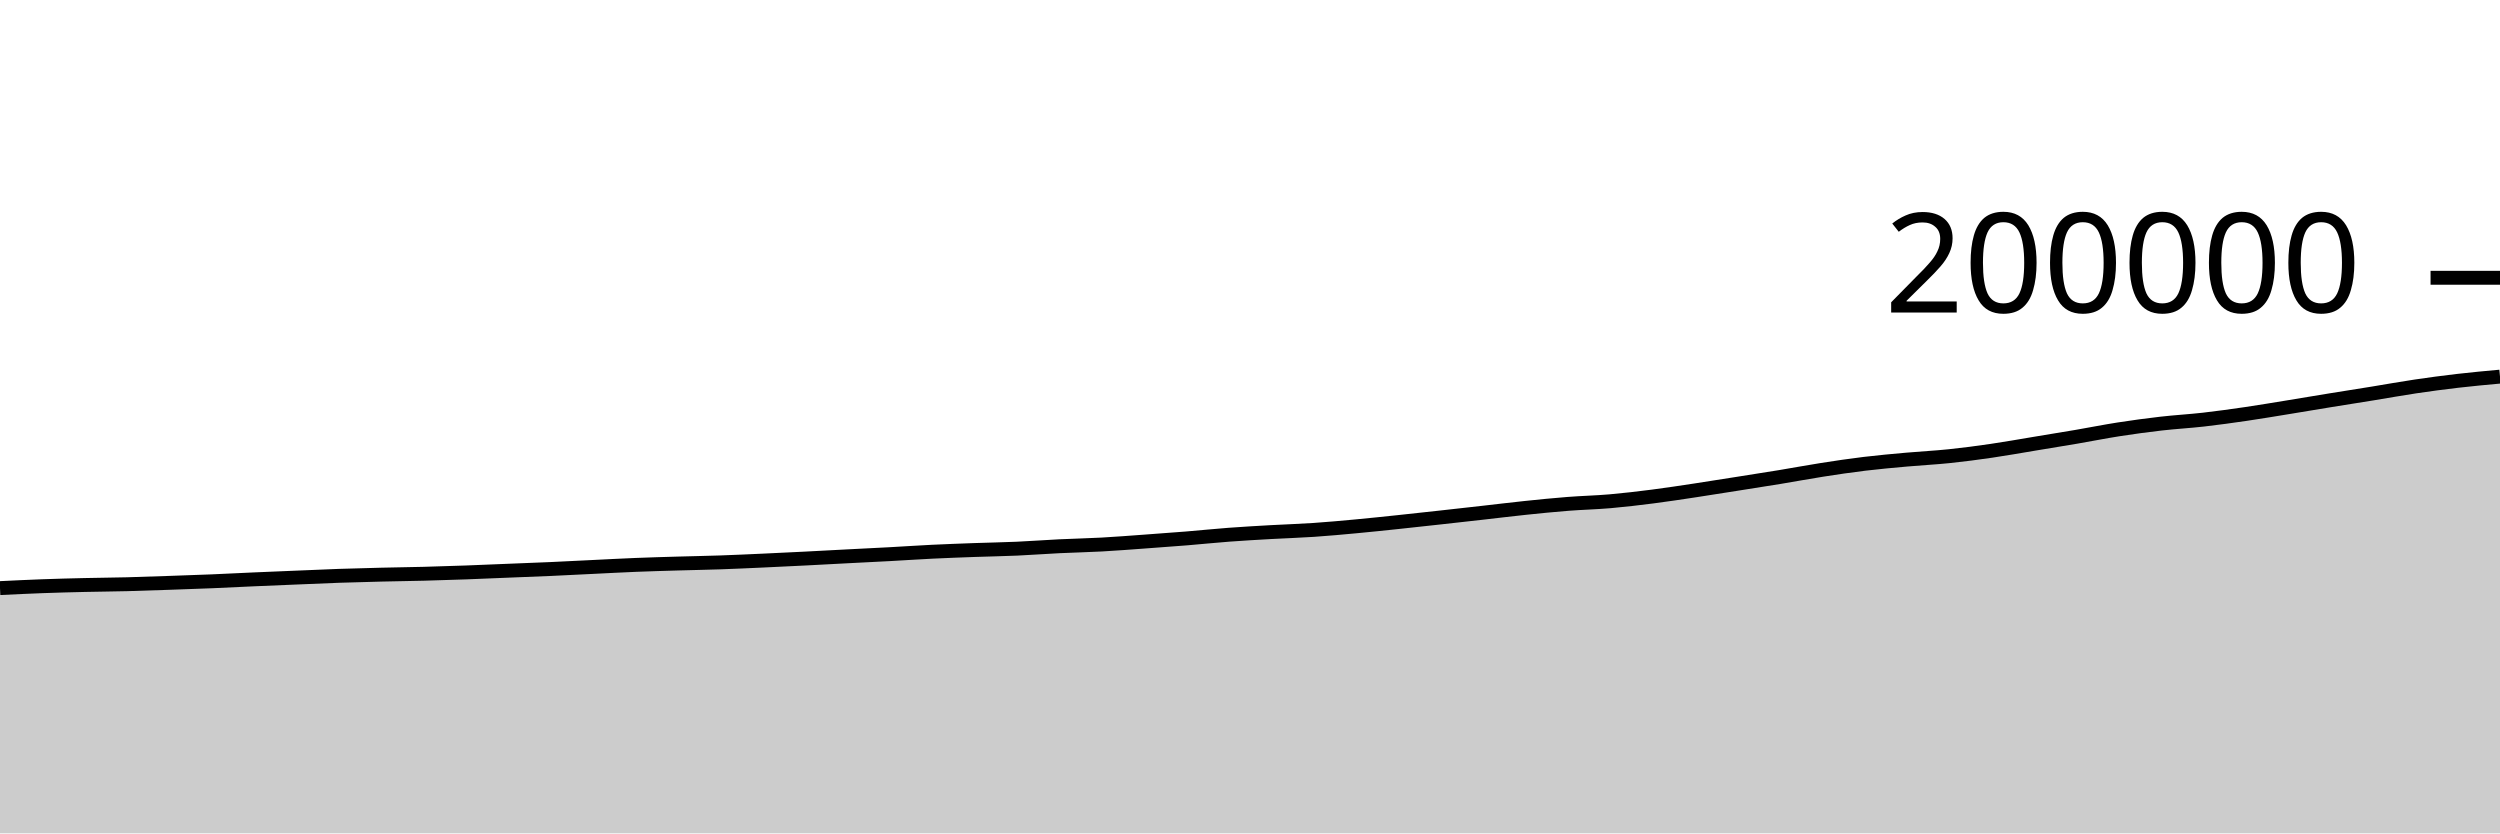
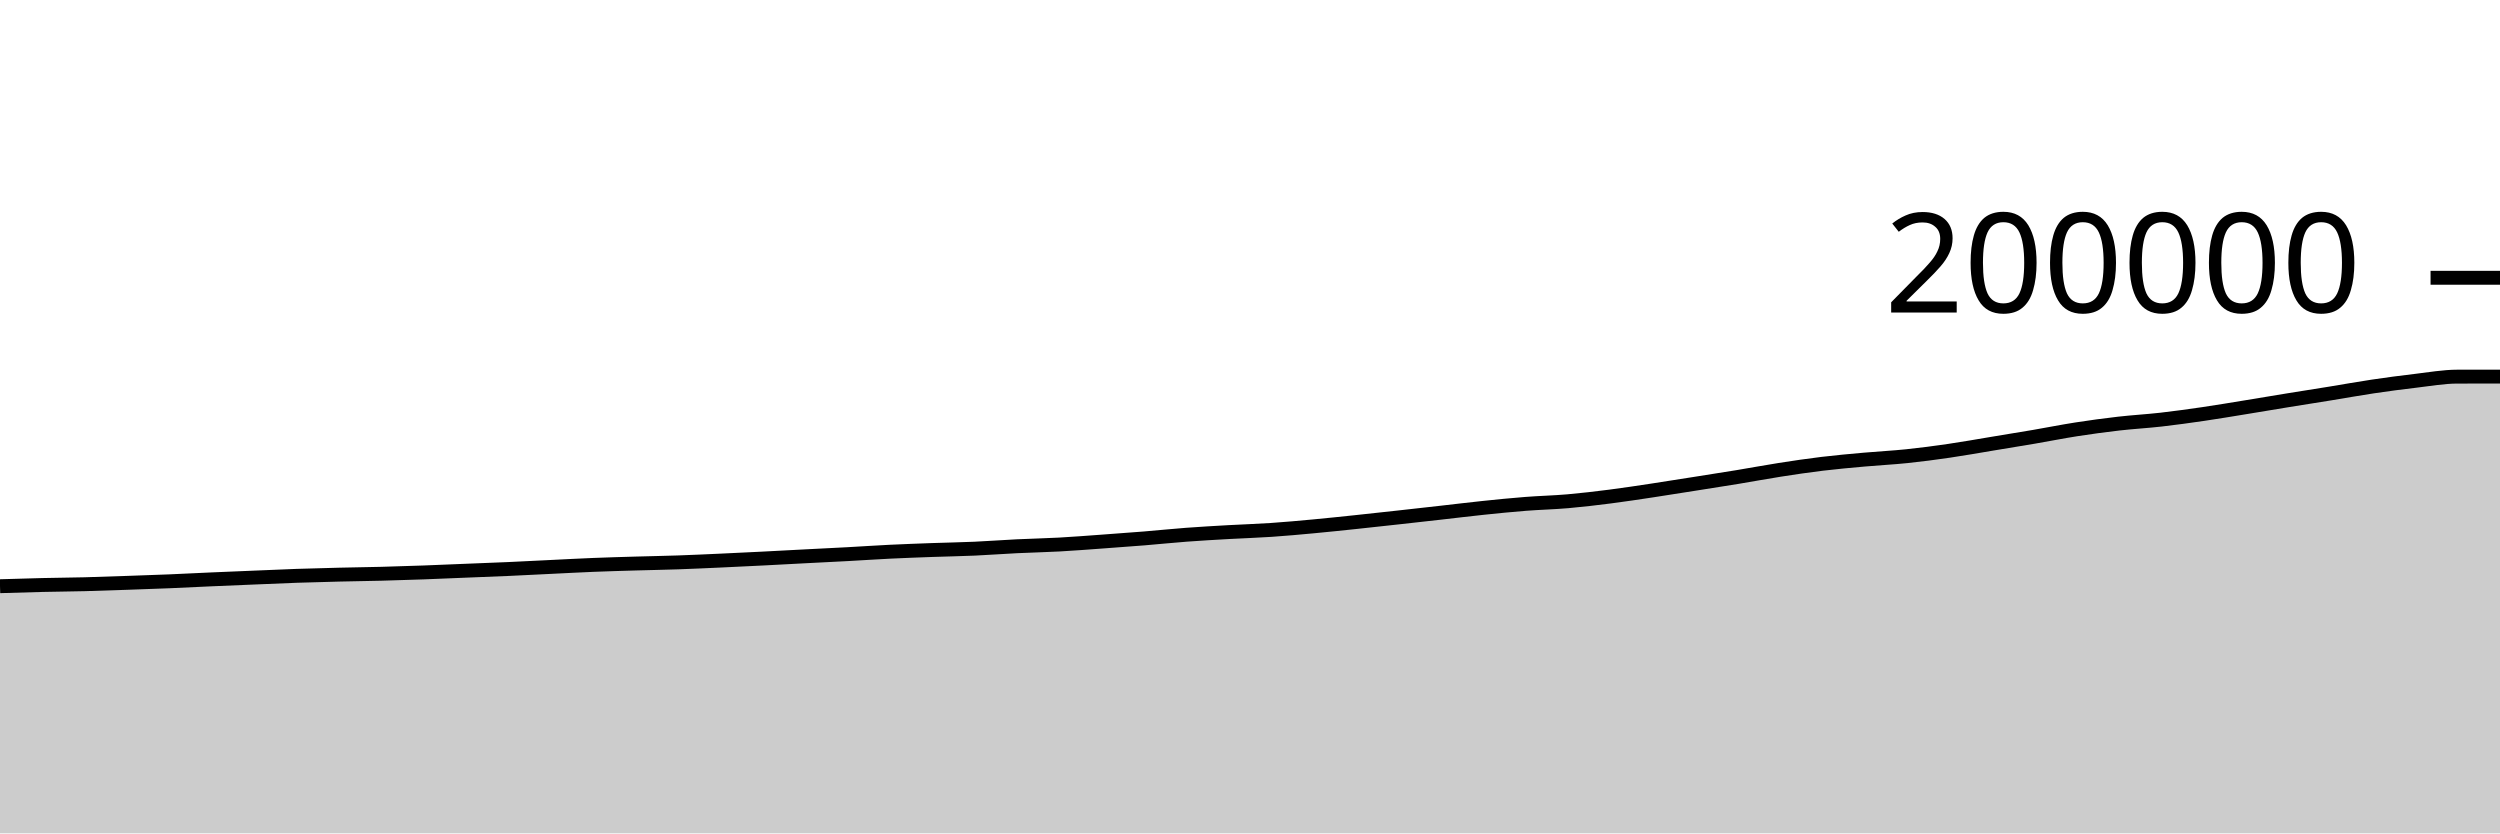
<svg xmlns="http://www.w3.org/2000/svg" viewBox="0 0 180 60">
  <g transform="translate(0,20)">
-     <path class="area" fill="rgba(0, 0, 0, 0.2)" d="M0,22.343C1.017,22.294,2.034,22.244,3.051,22.207C4.068,22.17,5.085,22.143,6.102,22.12C7.119,22.096,8.136,22.09,9.153,22.064C10.169,22.038,11.186,22,12.203,21.965C13.22,21.93,14.237,21.896,15.254,21.854C16.271,21.812,17.288,21.758,18.305,21.713C19.322,21.668,20.339,21.627,21.356,21.585C22.373,21.542,23.39,21.495,24.407,21.46C25.424,21.425,26.441,21.399,27.458,21.374C28.475,21.35,29.492,21.338,30.508,21.311C31.525,21.285,32.542,21.252,33.559,21.215C34.576,21.178,35.593,21.132,36.61,21.091C37.627,21.05,38.644,21.013,39.661,20.968C40.678,20.923,41.695,20.868,42.712,20.819C43.729,20.77,44.746,20.714,45.763,20.673C46.78,20.632,47.797,20.604,48.814,20.574C49.831,20.544,50.847,20.527,51.864,20.492C52.881,20.457,53.898,20.409,54.915,20.363C55.932,20.317,56.949,20.268,57.966,20.216C58.983,20.165,60,20.107,61.017,20.055C62.034,20.002,63.051,19.954,64.068,19.899C65.085,19.844,66.102,19.774,67.119,19.724C68.136,19.675,69.153,19.638,70.169,19.601C71.186,19.565,72.203,19.549,73.22,19.504C74.237,19.458,75.254,19.38,76.271,19.33C77.288,19.281,78.305,19.261,79.322,19.206C80.339,19.15,81.356,19.069,82.373,18.996C83.39,18.923,84.407,18.85,85.424,18.767C86.441,18.684,87.458,18.577,88.475,18.501C89.492,18.425,90.508,18.368,91.525,18.31C92.542,18.253,93.559,18.223,94.576,18.154C95.593,18.085,96.61,17.992,97.627,17.897C98.644,17.803,99.661,17.695,100.678,17.588C101.695,17.481,102.712,17.368,103.729,17.256C104.746,17.144,105.763,17.03,106.78,16.915C107.797,16.801,108.814,16.674,109.831,16.568C110.847,16.462,111.864,16.359,112.881,16.28C113.898,16.2,114.915,16.178,115.932,16.09C116.949,16.001,117.966,15.88,118.983,15.75C120,15.62,121.017,15.463,122.034,15.31C123.051,15.157,124.068,14.993,125.085,14.832C126.102,14.672,127.119,14.515,128.136,14.347C129.153,14.18,130.169,13.987,131.186,13.829C132.203,13.67,133.22,13.518,134.237,13.395C135.254,13.272,136.271,13.183,137.288,13.091C138.305,12.999,139.322,12.951,140.339,12.845C141.356,12.74,142.373,12.605,143.39,12.456C144.407,12.308,145.424,12.124,146.441,11.956C147.458,11.788,148.475,11.623,149.492,11.45C150.508,11.276,151.525,11.071,152.542,10.913C153.559,10.755,154.576,10.617,155.593,10.5C156.61,10.383,157.627,10.328,158.644,10.213C159.661,10.097,160.678,9.955,161.695,9.807C162.712,9.658,163.729,9.485,164.746,9.32C165.763,9.155,166.78,8.981,167.797,8.816C168.814,8.651,169.831,8.493,170.847,8.328C171.864,8.163,172.881,7.977,173.898,7.826C174.915,7.675,175.932,7.539,176.949,7.421C177.966,7.303,178.983,7.21,180,7.117L180,40C178.983,40,177.966,40,176.949,40C175.932,40,174.915,40,173.898,40C172.881,40,171.864,40,170.847,40C169.831,40,168.814,40,167.797,40C166.78,40,165.763,40,164.746,40C163.729,40,162.712,40,161.695,40C160.678,40,159.661,40,158.644,40C157.627,40,156.61,40,155.593,40C154.576,40,153.559,40,152.542,40C151.525,40,150.508,40,149.492,40C148.475,40,147.458,40,146.441,40C145.424,40,144.407,40,143.39,40C142.373,40,141.356,40,140.339,40C139.322,40,138.305,40,137.288,40C136.271,40,135.254,40,134.237,40C133.22,40,132.203,40,131.186,40C130.169,40,129.153,40,128.136,40C127.119,40,126.102,40,125.085,40C124.068,40,123.051,40,122.034,40C121.017,40,120,40,118.983,40C117.966,40,116.949,40,115.932,40C114.915,40,113.898,40,112.881,40C111.864,40,110.847,40,109.831,40C108.814,40,107.797,40,106.78,40C105.763,40,104.746,40,103.729,40C102.712,40,101.695,40,100.678,40C99.661,40,98.644,40,97.627,40C96.61,40,95.593,40,94.576,40C93.559,40,92.542,40,91.525,40C90.508,40,89.492,40,88.475,40C87.458,40,86.441,40,85.424,40C84.407,40,83.39,40,82.373,40C81.356,40,80.339,40,79.322,40C78.305,40,77.288,40,76.271,40C75.254,40,74.237,40,73.22,40C72.203,40,71.186,40,70.169,40C69.153,40,68.136,40,67.119,40C66.102,40,65.085,40,64.068,40C63.051,40,62.034,40,61.017,40C60,40,58.983,40,57.966,40C56.949,40,55.932,40,54.915,40C53.898,40,52.881,40,51.864,40C50.847,40,49.831,40,48.814,40C47.797,40,46.78,40,45.763,40C44.746,40,43.729,40,42.712,40C41.695,40,40.678,40,39.661,40C38.644,40,37.627,40,36.61,40C35.593,40,34.576,40,33.559,40C32.542,40,31.525,40,30.508,40C29.492,40,28.475,40,27.458,40C26.441,40,25.424,40,24.407,40C23.39,40,22.373,40,21.356,40C20.339,40,19.322,40,18.305,40C17.288,40,16.271,40,15.254,40C14.237,40,13.22,40,12.203,40C11.186,40,10.169,40,9.153,40C8.136,40,7.119,40,6.102,40C5.085,40,4.068,40,3.051,40C2.034,40,1.017,40,0,40Z" />
-     <path class="line" stroke="black" fill="none" d="M0,22.343C1.017,22.294,2.034,22.244,3.051,22.207C4.068,22.17,5.085,22.143,6.102,22.12C7.119,22.096,8.136,22.09,9.153,22.064C10.169,22.038,11.186,22,12.203,21.965C13.22,21.93,14.237,21.896,15.254,21.854C16.271,21.812,17.288,21.758,18.305,21.713C19.322,21.668,20.339,21.627,21.356,21.585C22.373,21.542,23.39,21.495,24.407,21.46C25.424,21.425,26.441,21.399,27.458,21.374C28.475,21.35,29.492,21.338,30.508,21.311C31.525,21.285,32.542,21.252,33.559,21.215C34.576,21.178,35.593,21.132,36.61,21.091C37.627,21.05,38.644,21.013,39.661,20.968C40.678,20.923,41.695,20.868,42.712,20.819C43.729,20.77,44.746,20.714,45.763,20.673C46.78,20.632,47.797,20.604,48.814,20.574C49.831,20.544,50.847,20.527,51.864,20.492C52.881,20.457,53.898,20.409,54.915,20.363C55.932,20.317,56.949,20.268,57.966,20.216C58.983,20.165,60,20.107,61.017,20.055C62.034,20.002,63.051,19.954,64.068,19.899C65.085,19.844,66.102,19.774,67.119,19.724C68.136,19.675,69.153,19.638,70.169,19.601C71.186,19.565,72.203,19.549,73.22,19.504C74.237,19.458,75.254,19.38,76.271,19.33C77.288,19.281,78.305,19.261,79.322,19.206C80.339,19.15,81.356,19.069,82.373,18.996C83.39,18.923,84.407,18.85,85.424,18.767C86.441,18.684,87.458,18.577,88.475,18.501C89.492,18.425,90.508,18.368,91.525,18.31C92.542,18.253,93.559,18.223,94.576,18.154C95.593,18.085,96.61,17.992,97.627,17.897C98.644,17.803,99.661,17.695,100.678,17.588C101.695,17.481,102.712,17.368,103.729,17.256C104.746,17.144,105.763,17.03,106.78,16.915C107.797,16.801,108.814,16.674,109.831,16.568C110.847,16.462,111.864,16.359,112.881,16.28C113.898,16.2,114.915,16.178,115.932,16.09C116.949,16.001,117.966,15.88,118.983,15.75C120,15.62,121.017,15.463,122.034,15.31C123.051,15.157,124.068,14.993,125.085,14.832C126.102,14.672,127.119,14.515,128.136,14.347C129.153,14.18,130.169,13.987,131.186,13.829C132.203,13.67,133.22,13.518,134.237,13.395C135.254,13.272,136.271,13.183,137.288,13.091C138.305,12.999,139.322,12.951,140.339,12.845C141.356,12.74,142.373,12.605,143.39,12.456C144.407,12.308,145.424,12.124,146.441,11.956C147.458,11.788,148.475,11.623,149.492,11.45C150.508,11.276,151.525,11.071,152.542,10.913C153.559,10.755,154.576,10.617,155.593,10.5C156.61,10.383,157.627,10.328,158.644,10.213C159.661,10.097,160.678,9.955,161.695,9.807C162.712,9.658,163.729,9.485,164.746,9.32C165.763,9.155,166.78,8.981,167.797,8.816C168.814,8.651,169.831,8.493,170.847,8.328C171.864,8.163,172.881,7.977,173.898,7.826C174.915,7.675,175.932,7.539,176.949,7.421C177.966,7.303,178.983,7.21,180,7.117" />
+     <path class="area" fill="rgba(0, 0, 0, 0.2)" d="M0,22.207C1.017,22.175,2.034,22.143,3.051,22.12C4.068,22.096,5.085,22.09,6.102,22.064C7.119,22.038,8.136,22,9.153,21.965C10.169,21.93,11.186,21.896,12.203,21.854C13.22,21.812,14.237,21.758,15.254,21.713C16.271,21.668,17.288,21.627,18.305,21.585C19.322,21.542,20.339,21.495,21.356,21.46C22.373,21.425,23.39,21.399,24.407,21.374C25.424,21.35,26.441,21.338,27.458,21.311C28.475,21.285,29.492,21.252,30.508,21.215C31.525,21.178,32.542,21.132,33.559,21.091C34.576,21.05,35.593,21.013,36.61,20.968C37.627,20.923,38.644,20.868,39.661,20.819C40.678,20.77,41.695,20.714,42.712,20.673C43.729,20.632,44.746,20.604,45.763,20.574C46.78,20.544,47.797,20.527,48.814,20.492C49.831,20.457,50.847,20.409,51.864,20.363C52.881,20.317,53.898,20.268,54.915,20.216C55.932,20.165,56.949,20.107,57.966,20.055C58.983,20.002,60,19.954,61.017,19.899C62.034,19.844,63.051,19.774,64.068,19.724C65.085,19.675,66.102,19.638,67.119,19.601C68.136,19.565,69.153,19.549,70.169,19.504C71.186,19.458,72.203,19.38,73.22,19.33C74.237,19.281,75.254,19.261,76.271,19.206C77.288,19.15,78.305,19.069,79.322,18.996C80.339,18.923,81.356,18.85,82.373,18.767C83.39,18.684,84.407,18.577,85.424,18.501C86.441,18.425,87.458,18.368,88.475,18.31C89.492,18.253,90.508,18.223,91.525,18.154C92.542,18.085,93.559,17.992,94.576,17.897C95.593,17.803,96.61,17.695,97.627,17.588C98.644,17.481,99.661,17.368,100.678,17.256C101.695,17.144,102.712,17.03,103.729,16.915C104.746,16.801,105.763,16.674,106.78,16.568C107.797,16.462,108.814,16.359,109.831,16.28C110.847,16.2,111.864,16.178,112.881,16.09C113.898,16.001,114.915,15.88,115.932,15.75C116.949,15.62,117.966,15.463,118.983,15.31C120,15.157,121.017,14.993,122.034,14.832C123.051,14.672,124.068,14.515,125.085,14.347C126.102,14.18,127.119,13.987,128.136,13.829C129.153,13.67,130.169,13.518,131.186,13.395C132.203,13.272,133.22,13.183,134.237,13.091C135.254,12.999,136.271,12.951,137.288,12.845C138.305,12.74,139.322,12.605,140.339,12.456C141.356,12.308,142.373,12.124,143.39,11.956C144.407,11.788,145.424,11.623,146.441,11.45C147.458,11.276,148.475,11.071,149.492,10.913C150.508,10.755,151.525,10.617,152.542,10.5C153.559,10.383,154.576,10.328,155.593,10.213C156.61,10.097,157.627,9.955,158.644,9.807C159.661,9.658,160.678,9.485,161.695,9.32C162.712,9.155,163.729,8.981,164.746,8.816C165.763,8.651,166.78,8.493,167.797,8.328C168.814,8.163,169.831,7.977,170.847,7.826C171.864,7.675,172.881,7.539,173.898,7.421C174.915,7.303,175.932,7.117,176.949,7.117C177.966,7.116,178.983,7.116,180,7.116L180,40C178.983,40,177.966,40,176.949,40C175.932,40,174.915,40,173.898,40C172.881,40,171.864,40,170.847,40C169.831,40,168.814,40,167.797,40C166.78,40,165.763,40,164.746,40C163.729,40,162.712,40,161.695,40C160.678,40,159.661,40,158.644,40C157.627,40,156.61,40,155.593,40C154.576,40,153.559,40,152.542,40C151.525,40,150.508,40,149.492,40C148.475,40,147.458,40,146.441,40C145.424,40,144.407,40,143.39,40C142.373,40,141.356,40,140.339,40C139.322,40,138.305,40,137.288,40C136.271,40,135.254,40,134.237,40C133.22,40,132.203,40,131.186,40C130.169,40,129.153,40,128.136,40C127.119,40,126.102,40,125.085,40C124.068,40,123.051,40,122.034,40C121.017,40,120,40,118.983,40C117.966,40,116.949,40,115.932,40C114.915,40,113.898,40,112.881,40C111.864,40,110.847,40,109.831,40C108.814,40,107.797,40,106.78,40C105.763,40,104.746,40,103.729,40C102.712,40,101.695,40,100.678,40C99.661,40,98.644,40,97.627,40C96.61,40,95.593,40,94.576,40C93.559,40,92.542,40,91.525,40C90.508,40,89.492,40,88.475,40C87.458,40,86.441,40,85.424,40C84.407,40,83.39,40,82.373,40C81.356,40,80.339,40,79.322,40C78.305,40,77.288,40,76.271,40C75.254,40,74.237,40,73.22,40C72.203,40,71.186,40,70.169,40C69.153,40,68.136,40,67.119,40C66.102,40,65.085,40,64.068,40C63.051,40,62.034,40,61.017,40C60,40,58.983,40,57.966,40C56.949,40,55.932,40,54.915,40C53.898,40,52.881,40,51.864,40C50.847,40,49.831,40,48.814,40C47.797,40,46.78,40,45.763,40C44.746,40,43.729,40,42.712,40C41.695,40,40.678,40,39.661,40C38.644,40,37.627,40,36.61,40C35.593,40,34.576,40,33.559,40C32.542,40,31.525,40,30.508,40C29.492,40,28.475,40,27.458,40C26.441,40,25.424,40,24.407,40C23.39,40,22.373,40,21.356,40C20.339,40,19.322,40,18.305,40C17.288,40,16.271,40,15.254,40C14.237,40,13.22,40,12.203,40C11.186,40,10.169,40,9.153,40C8.136,40,7.119,40,6.102,40C5.085,40,4.068,40,3.051,40C2.034,40,1.017,40,0,40Z" />
+     <path class="line" stroke="black" fill="none" d="M0,22.207C1.017,22.175,2.034,22.143,3.051,22.12C4.068,22.096,5.085,22.09,6.102,22.064C7.119,22.038,8.136,22,9.153,21.965C10.169,21.93,11.186,21.896,12.203,21.854C13.22,21.812,14.237,21.758,15.254,21.713C16.271,21.668,17.288,21.627,18.305,21.585C19.322,21.542,20.339,21.495,21.356,21.46C22.373,21.425,23.39,21.399,24.407,21.374C25.424,21.35,26.441,21.338,27.458,21.311C28.475,21.285,29.492,21.252,30.508,21.215C31.525,21.178,32.542,21.132,33.559,21.091C34.576,21.05,35.593,21.013,36.61,20.968C37.627,20.923,38.644,20.868,39.661,20.819C40.678,20.77,41.695,20.714,42.712,20.673C43.729,20.632,44.746,20.604,45.763,20.574C46.78,20.544,47.797,20.527,48.814,20.492C49.831,20.457,50.847,20.409,51.864,20.363C52.881,20.317,53.898,20.268,54.915,20.216C55.932,20.165,56.949,20.107,57.966,20.055C58.983,20.002,60,19.954,61.017,19.899C62.034,19.844,63.051,19.774,64.068,19.724C65.085,19.675,66.102,19.638,67.119,19.601C68.136,19.565,69.153,19.549,70.169,19.504C71.186,19.458,72.203,19.38,73.22,19.33C74.237,19.281,75.254,19.261,76.271,19.206C77.288,19.15,78.305,19.069,79.322,18.996C80.339,18.923,81.356,18.85,82.373,18.767C83.39,18.684,84.407,18.577,85.424,18.501C86.441,18.425,87.458,18.368,88.475,18.31C89.492,18.253,90.508,18.223,91.525,18.154C92.542,18.085,93.559,17.992,94.576,17.897C95.593,17.803,96.61,17.695,97.627,17.588C98.644,17.481,99.661,17.368,100.678,17.256C101.695,17.144,102.712,17.03,103.729,16.915C104.746,16.801,105.763,16.674,106.78,16.568C107.797,16.462,108.814,16.359,109.831,16.28C110.847,16.2,111.864,16.178,112.881,16.09C113.898,16.001,114.915,15.88,115.932,15.75C116.949,15.62,117.966,15.463,118.983,15.31C120,15.157,121.017,14.993,122.034,14.832C123.051,14.672,124.068,14.515,125.085,14.347C126.102,14.18,127.119,13.987,128.136,13.829C129.153,13.67,130.169,13.518,131.186,13.395C132.203,13.272,133.22,13.183,134.237,13.091C135.254,12.999,136.271,12.951,137.288,12.845C138.305,12.74,139.322,12.605,140.339,12.456C141.356,12.308,142.373,12.124,143.39,11.956C144.407,11.788,145.424,11.623,146.441,11.45C147.458,11.276,148.475,11.071,149.492,10.913C150.508,10.755,151.525,10.617,152.542,10.5C153.559,10.383,154.576,10.328,155.593,10.213C156.61,10.097,157.627,9.955,158.644,9.807C159.661,9.658,160.678,9.485,161.695,9.32C162.712,9.155,163.729,8.981,164.746,8.816C165.763,8.651,166.78,8.493,167.797,8.328C168.814,8.163,169.831,7.977,170.847,7.826C171.864,7.675,172.881,7.539,173.898,7.421C174.915,7.303,175.932,7.117,176.949,7.117C177.966,7.116,178.983,7.116,180,7.116" />
    <path class="axis-ceiling" stroke-width="1" stroke="black" fill="none" d="M175,0L180,0" />
    <text class="axis-ceiling-label" font-family="sans-serif" text-anchor="end" font-size="10px" x="170" y="2.5">200000</text>
  </g>
</svg>
